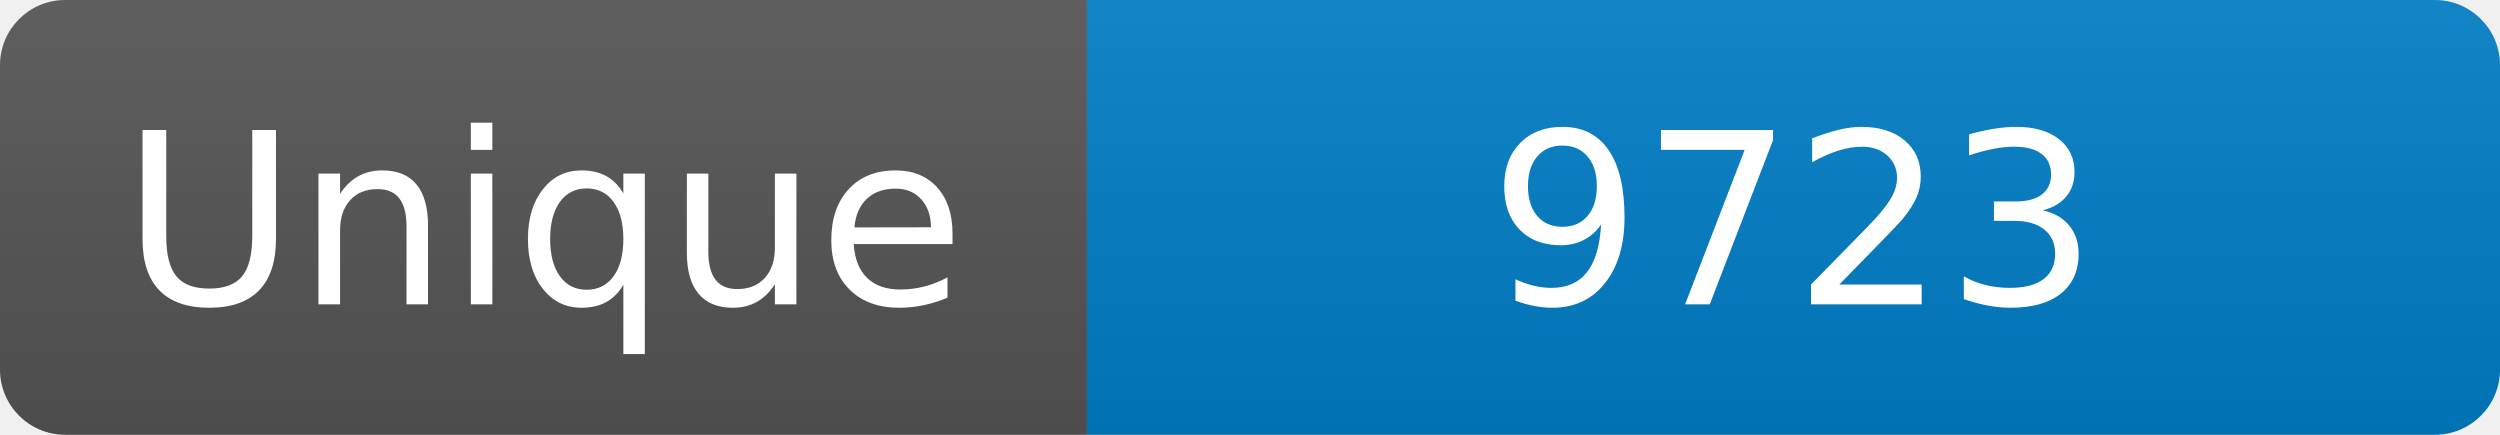
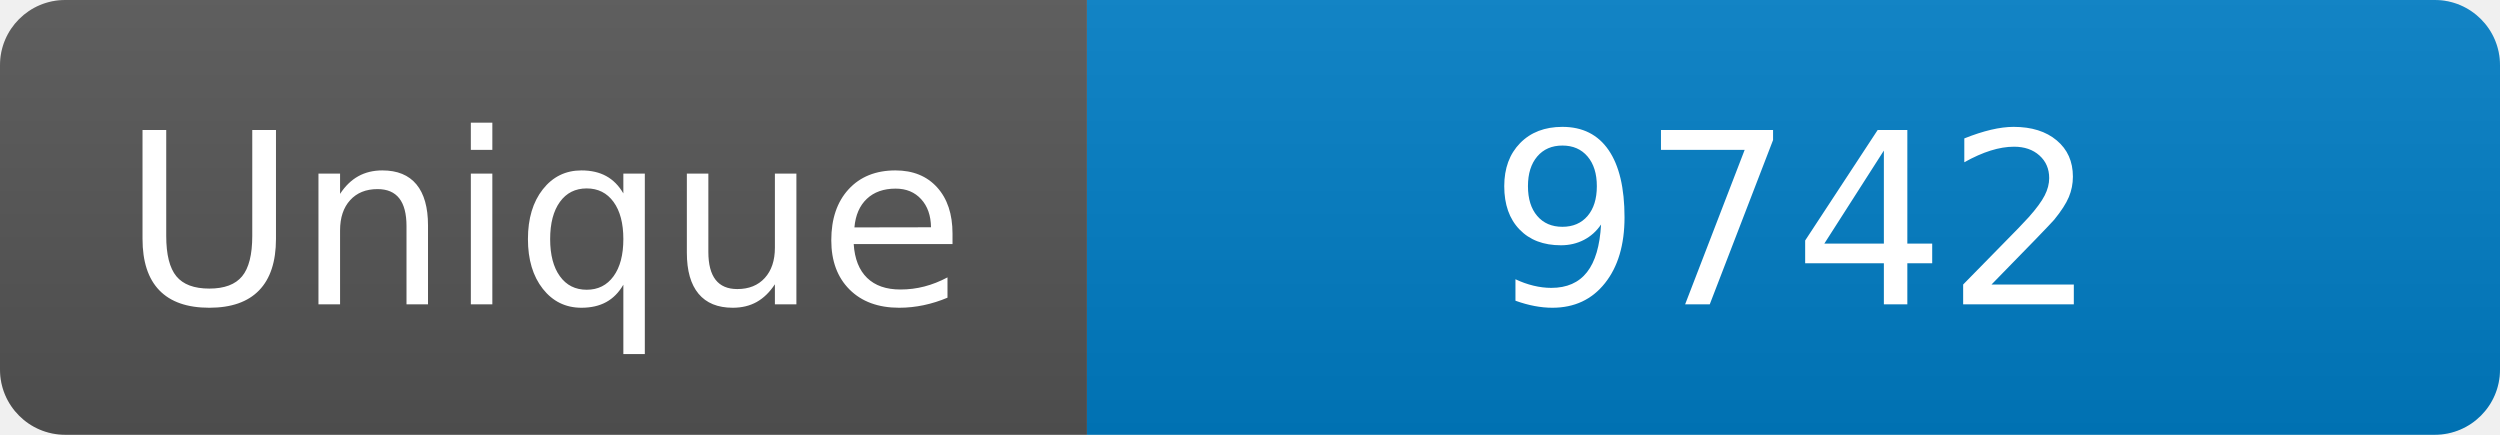
<svg xmlns="http://www.w3.org/2000/svg" width="115" height="20" role="img" aria-label="Maintained?: yes">
  <linearGradient id="s" x2="0" y2="100%">
    <stop offset="0" stop-color="#bbb" stop-opacity=".1" />
    <stop offset="1" stop-opacity=".1" />
  </linearGradient>
  <clipPath id="r">
    <rect width="115" height="20" rx="3" fill="#fff" />
  </clipPath>
  <g clip-path="url(#r)">
    <rect width="50" height="20" fill="#555" />
    <rect x="50" width="160" height="20" fill="#007ec6" />
    <rect width="115" height="20" fill="url(#s)" />
  </g>
  <g fill="#fff" text-anchor="middle" font-family="Verdana,Geneva,DejaVu Sans,sans-serif" font-size="110">
    <text x="250" y="140" transform="scale(.1)" fill="#fff">Unique</text>
-     <text x="825" y="140" transform="scale(.1)" fill="#fff">9723</text>
+     <text x="825" y="140" transform="scale(.1)" fill="#fff">9742</text>
  </g>
</svg>
